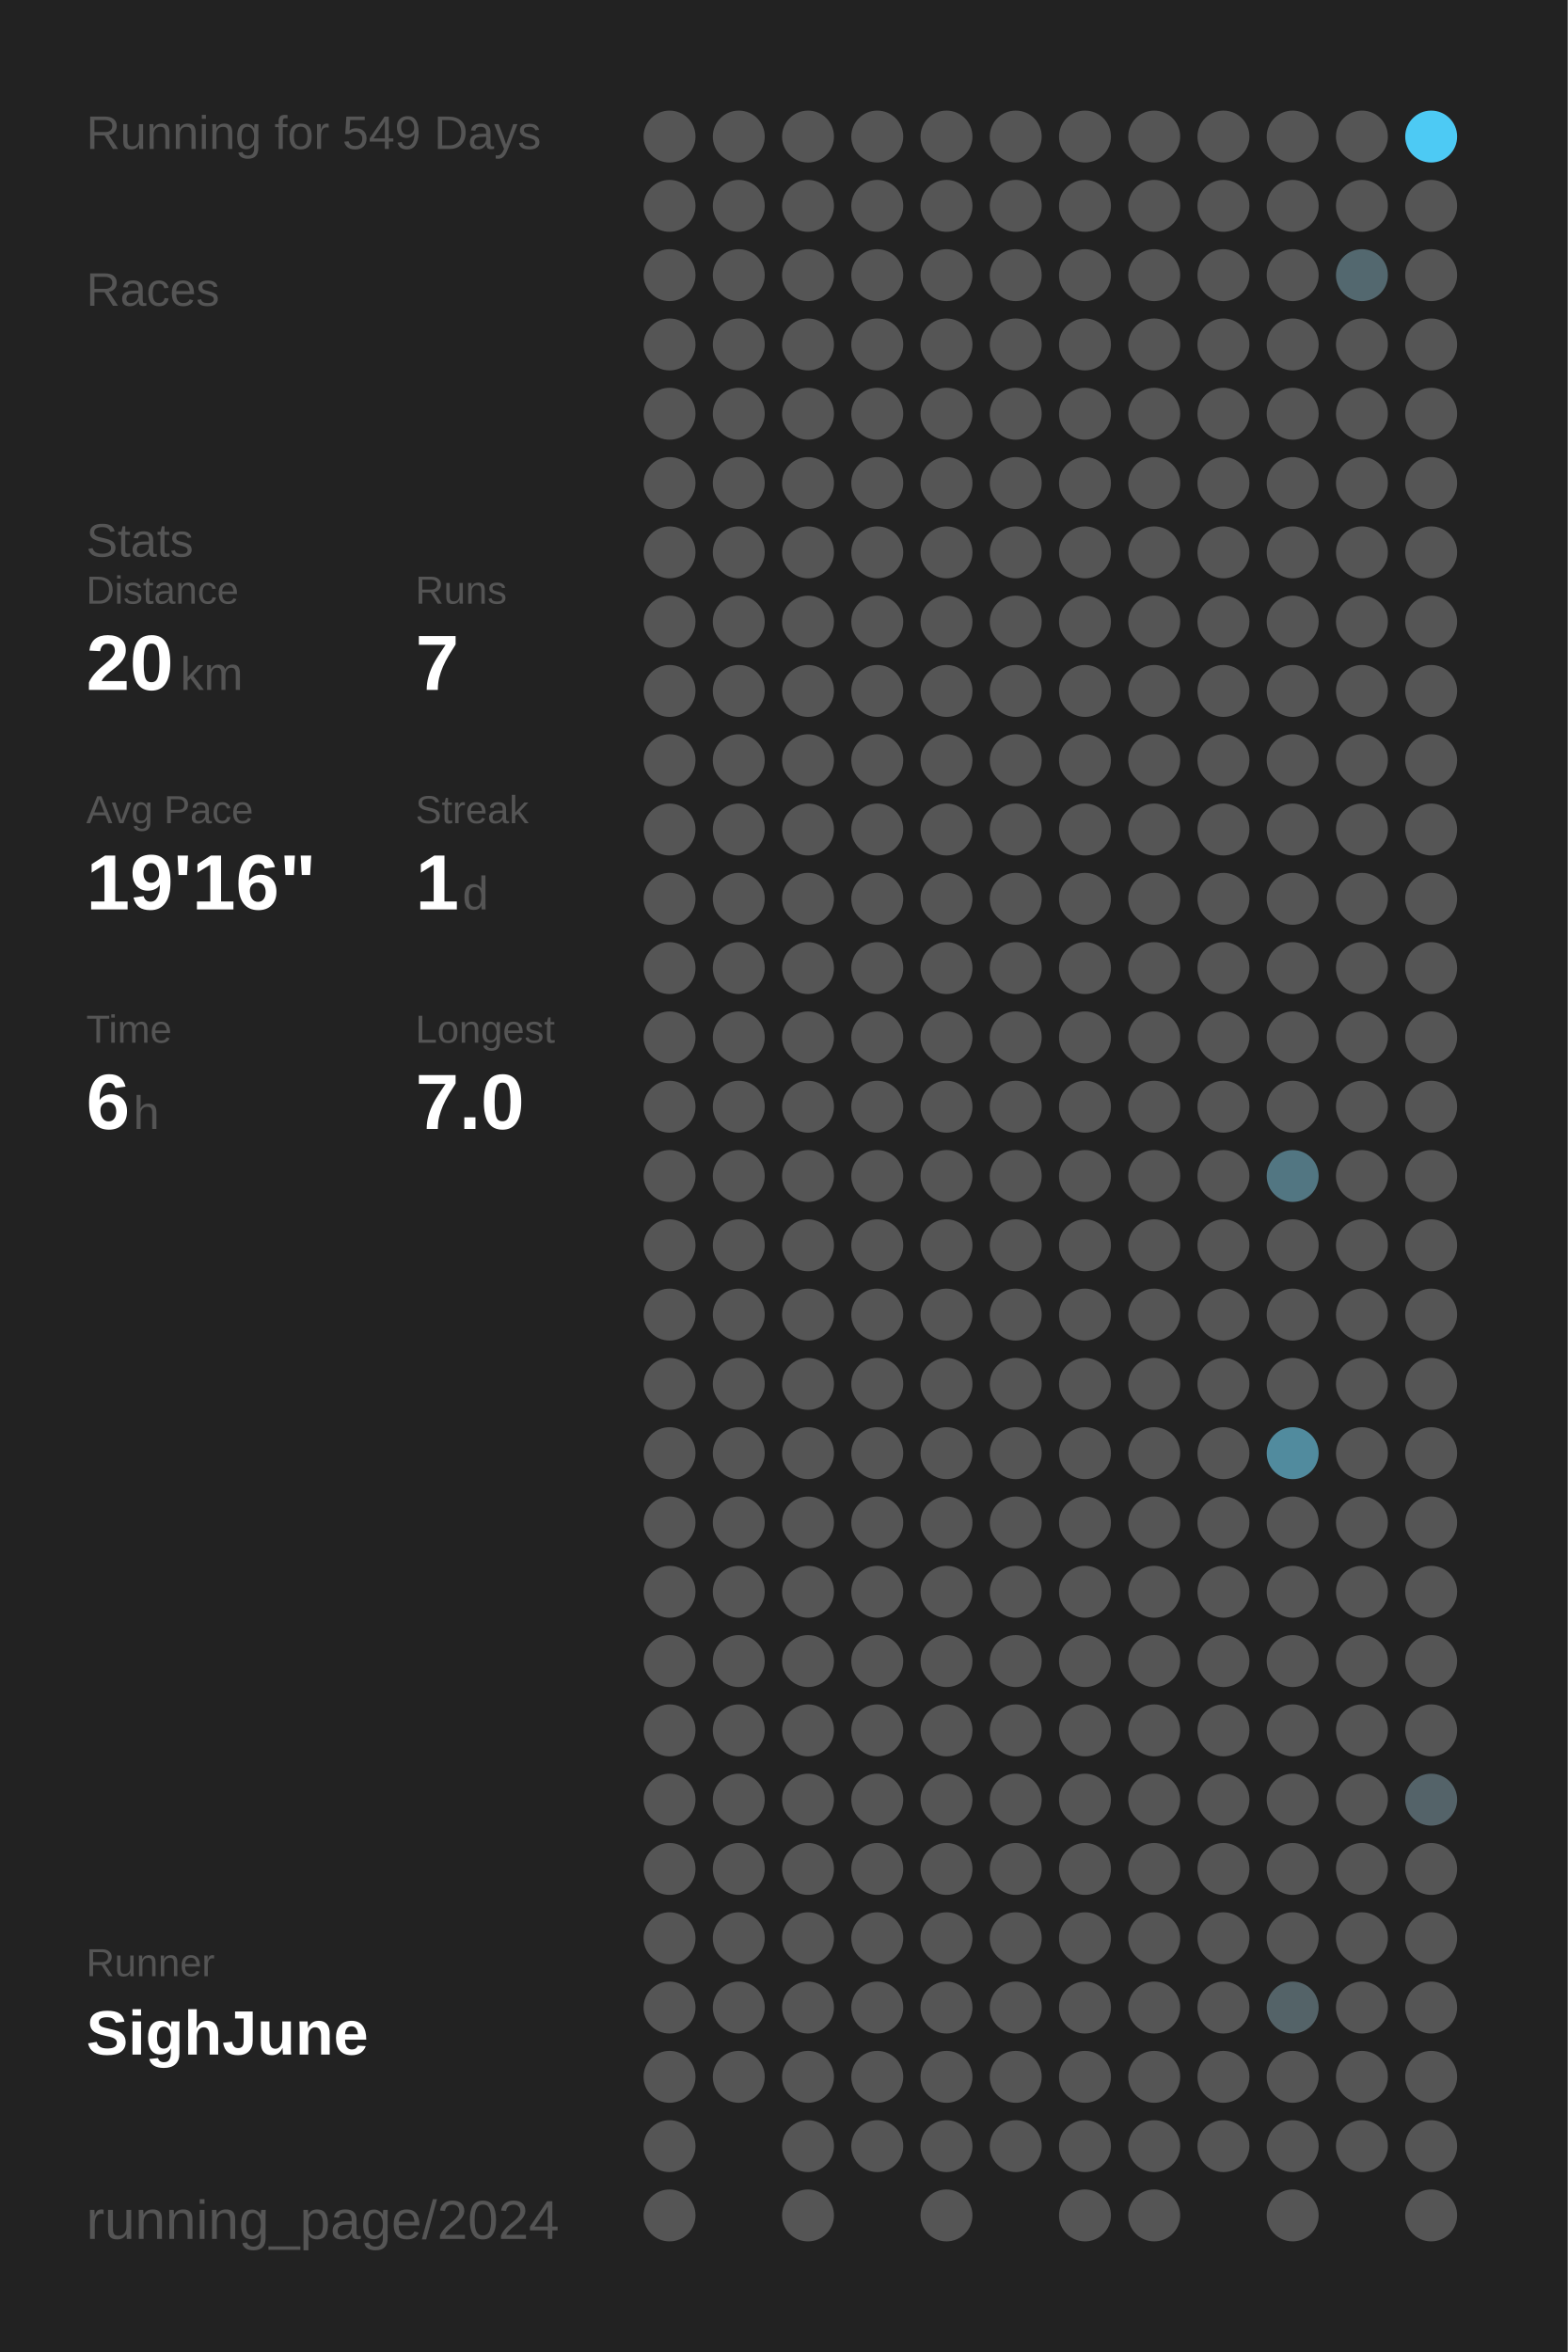
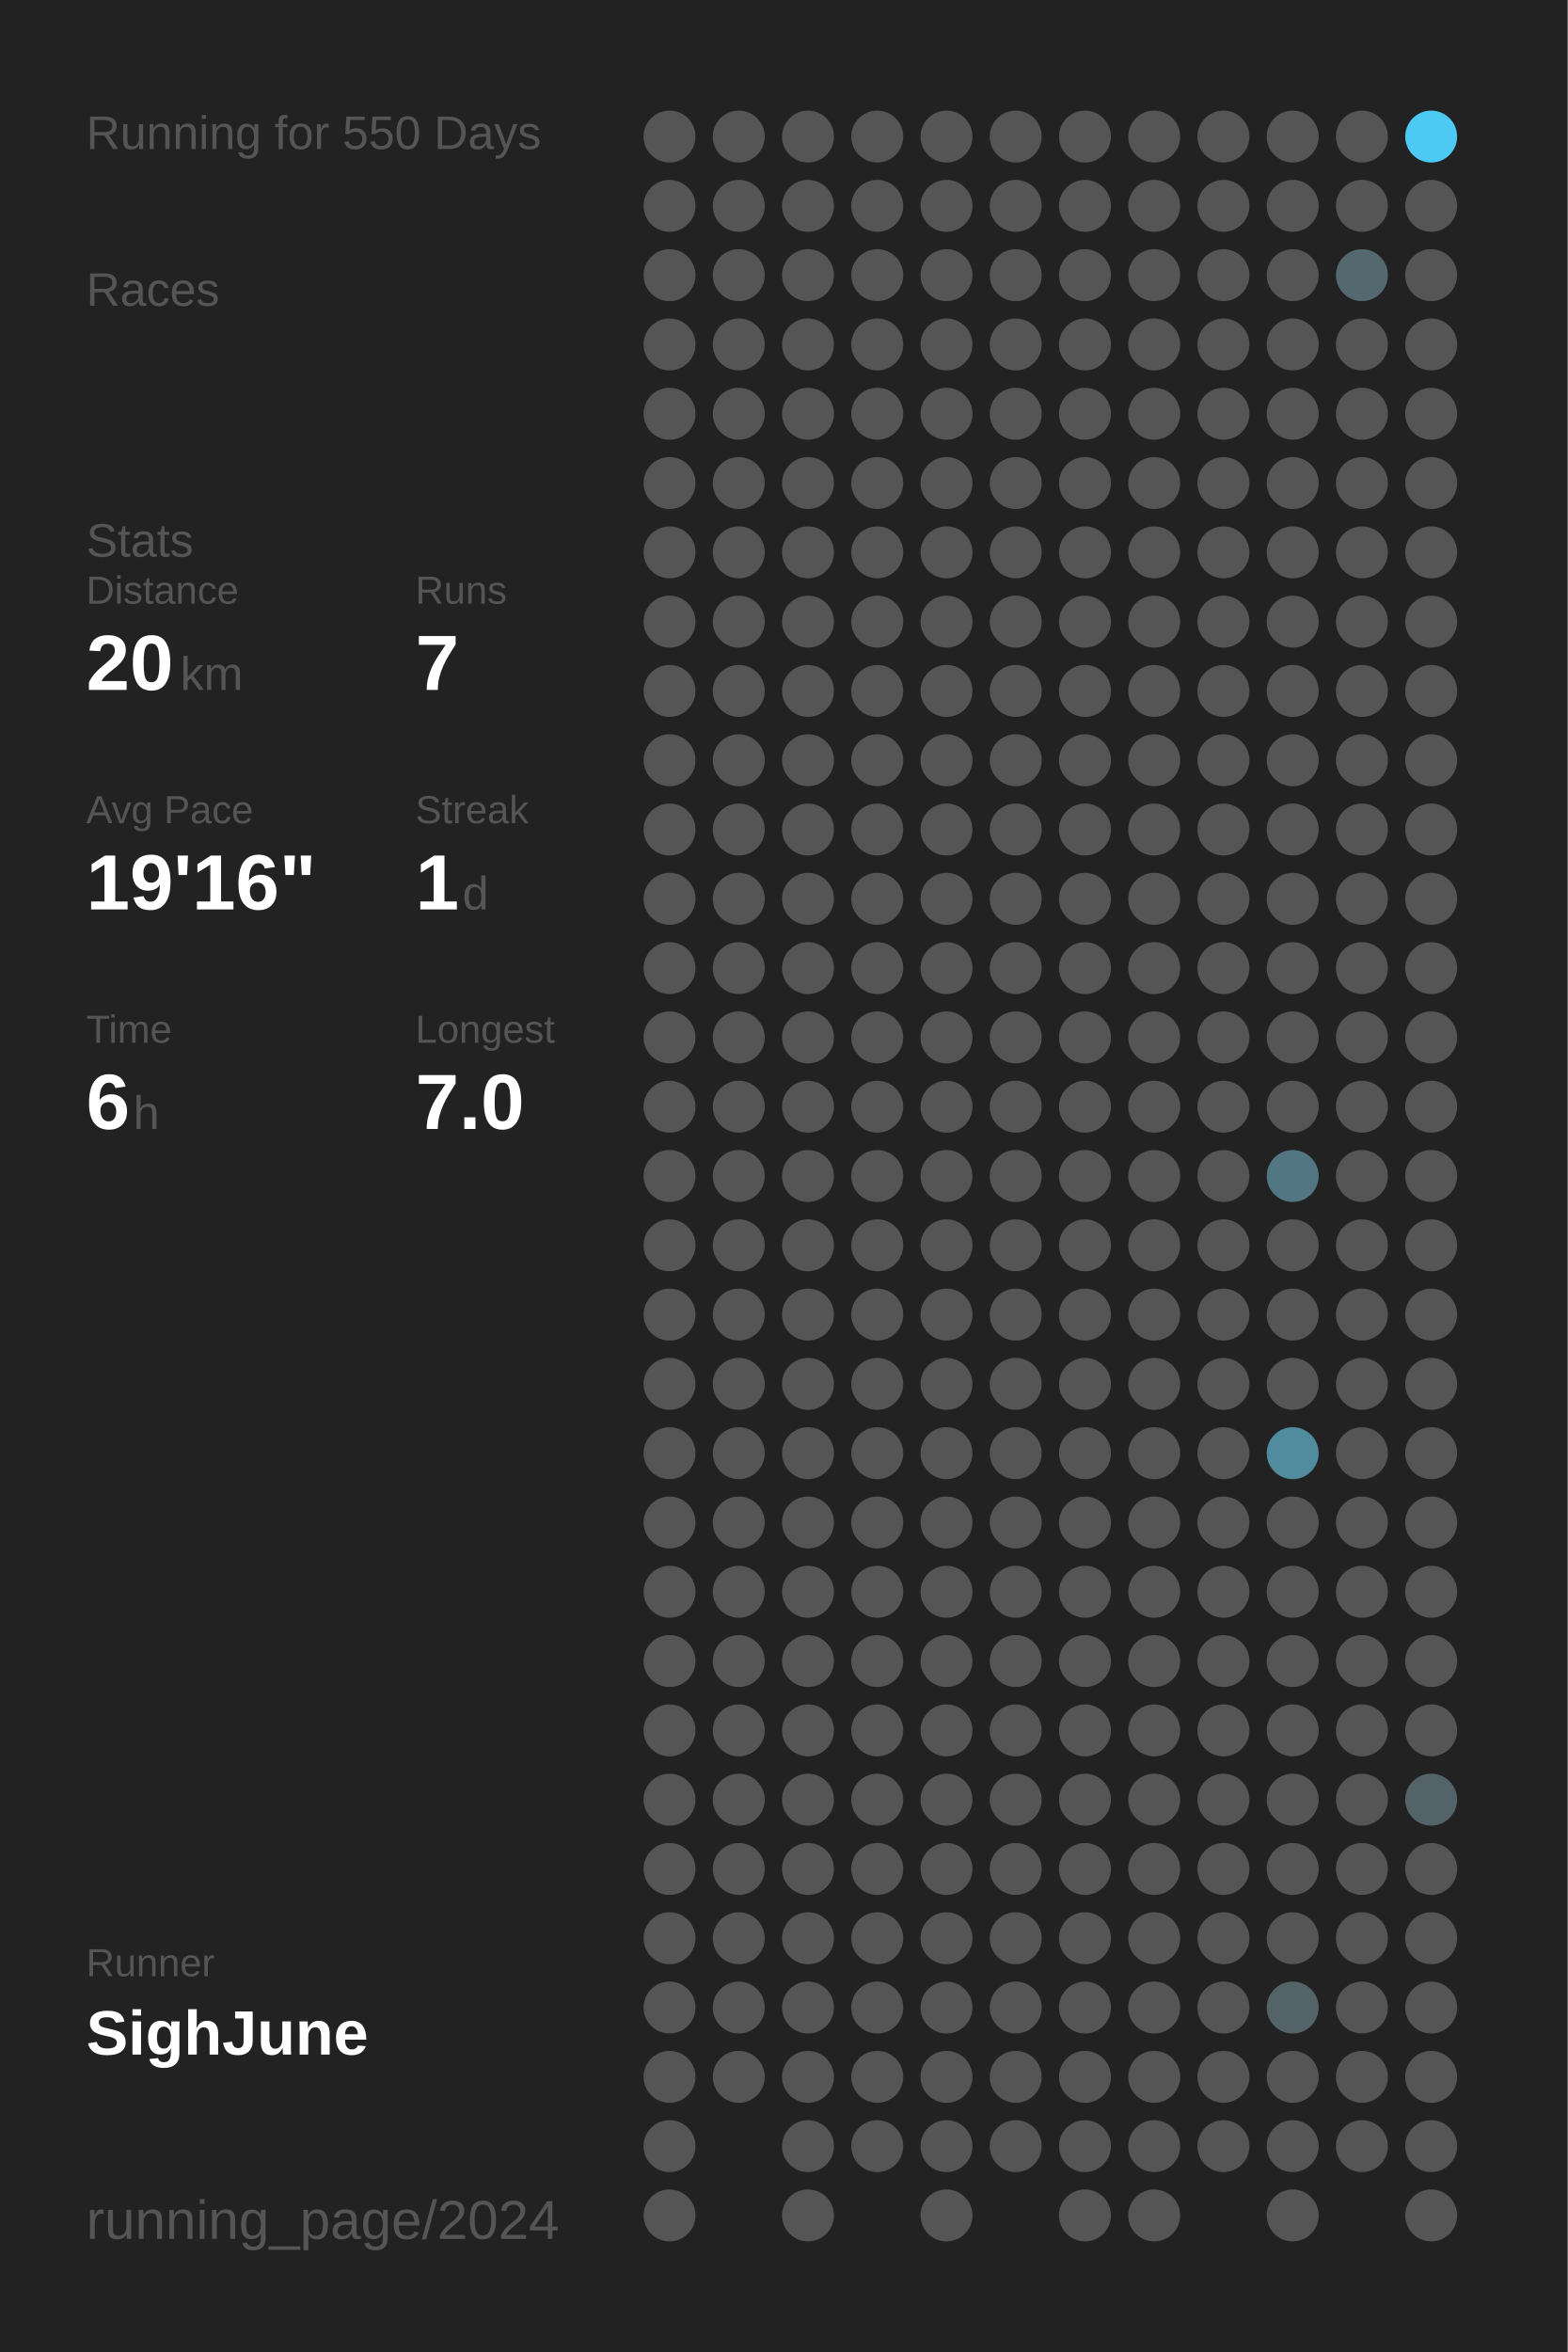
<svg xmlns="http://www.w3.org/2000/svg" baseProfile="full" height="300mm" version="1.1" viewBox="0,0,200,300" width="200mm">
  <defs />
  <rect fill="#222222" height="300" width="200" x="0" y="0" />
-   <text fill="#555555" style="font-size:6px; font-family:Arial;" x="11" y="19">Running for 549 Days</text>
+   <text fill="#555555" style="font-size:6px; font-family:Arial;" x="11" y="19">Running for 550 Days</text>
  <text fill="#555555" style="font-size:6px; font-family:Arial;" x="11" y="39">Races</text>
  <text fill="#555555" style="font-size:6px; font-family:Arial;" x="11" y="71">Stats</text>
  <text fill="#555555" style="font-size:5px; font-family:Arial;" x="11" y="77">Distance</text>
  <text fill="#FFFFFF" style="font-size:10px; font-family:Arial; font-weight:bold;" x="11" y="88">20</text>
  <text fill="#555555" style="font-size:6px; font-family:Arial;" x="23" y="88">km</text>
  <text fill="#555555" style="font-size:5px; font-family:Arial;" x="53" y="77">Runs</text>
  <text fill="#FFFFFF" style="font-size:10px; font-family:Arial; font-weight:bold;" x="53" y="88">7</text>
  <text fill="#555555" style="font-size:5px; font-family:Arial;" x="11" y="105">Avg Pace</text>
  <text fill="#FFFFFF" style="font-size:10px; font-family:Arial; font-weight:bold;" x="11" y="116">19'16"</text>
  <text fill="#555555" style="font-size:5px; font-family:Arial;" x="53" y="105">Streak</text>
  <text fill="#FFFFFF" style="font-size:10px; font-family:Arial; font-weight:bold;" x="53" y="116">1</text>
  <text fill="#555555" style="font-size:6px; font-family:Arial;" x="59" y="116">d</text>
  <text fill="#555555" style="font-size:5px; font-family:Arial;" x="11" y="133">Time</text>
  <text fill="#FFFFFF" style="font-size:10px; font-family:Arial; font-weight:bold;" x="11" y="144">6</text>
  <text fill="#555555" style="font-size:6px; font-family:Arial;" x="17" y="144">h</text>
  <text fill="#555555" style="font-size:5px; font-family:Arial;" x="53" y="133">Longest</text>
  <text fill="#FFFFFF" style="font-size:10px; font-family:Arial; font-weight:bold;" x="53" y="144">7.0</text>
  <text fill="#555555" style="font-size:5px; font-family:Arial;" x="11" y="252.065">Runner</text>
  <text fill="#FFFFFF" style="font-size:8px; font-family:Arial; font-weight:bold;" x="11" y="262.065">SighJune</text>
  <text fill="#555555" style="font-size:7px; font-family:Arial;" x="11" y="285.581">running_page/2024</text>
  <circle cx="85.417" cy="17.419" fill="#555555" r="3.312" />
  <circle cx="85.417" cy="26.258" fill="#555555" r="3.312" />
  <circle cx="85.417" cy="35.097" fill="#555555" r="3.312" />
  <circle cx="85.417" cy="43.935" fill="#555555" r="3.312" />
  <circle cx="85.417" cy="52.774" fill="#555555" r="3.312" />
  <circle cx="85.417" cy="61.613" fill="#555555" r="3.312" />
  <circle cx="85.417" cy="70.452" fill="#555555" r="3.312" />
  <circle cx="85.417" cy="79.29" fill="#555555" r="3.312" />
  <circle cx="85.417" cy="88.129" fill="#555555" r="3.312" />
  <circle cx="85.417" cy="96.968" fill="#555555" r="3.312" />
  <circle cx="85.417" cy="105.806" fill="#555555" r="3.312" />
  <circle cx="85.417" cy="114.645" fill="#555555" r="3.312" />
  <circle cx="85.417" cy="123.484" fill="#555555" r="3.312" />
  <circle cx="85.417" cy="132.323" fill="#555555" r="3.312" />
  <circle cx="85.417" cy="141.161" fill="#555555" r="3.312" />
  <circle cx="85.417" cy="150" fill="#555555" r="3.312" />
  <circle cx="85.417" cy="158.839" fill="#555555" r="3.312" />
  <circle cx="85.417" cy="167.677" fill="#555555" r="3.312" />
  <circle cx="85.417" cy="176.516" fill="#555555" r="3.312" />
  <circle cx="85.417" cy="185.355" fill="#555555" r="3.312" />
  <circle cx="85.417" cy="194.194" fill="#555555" r="3.312" />
  <circle cx="85.417" cy="203.032" fill="#555555" r="3.312" />
  <circle cx="85.417" cy="211.871" fill="#555555" r="3.312" />
  <circle cx="85.417" cy="220.71" fill="#555555" r="3.312" />
  <circle cx="85.417" cy="229.548" fill="#555555" r="3.312" />
  <circle cx="85.417" cy="238.387" fill="#555555" r="3.312" />
  <circle cx="85.417" cy="247.226" fill="#555555" r="3.312" />
  <circle cx="85.417" cy="256.065" fill="#555555" r="3.312" />
  <circle cx="85.417" cy="264.903" fill="#555555" r="3.312" />
  <circle cx="85.417" cy="273.742" fill="#555555" r="3.312" />
  <circle cx="85.417" cy="282.581" fill="#555555" r="3.312" />
  <circle cx="94.25" cy="17.419" fill="#555555" r="3.312" />
  <circle cx="94.25" cy="26.258" fill="#555555" r="3.312" />
  <circle cx="94.25" cy="35.097" fill="#555555" r="3.312" />
  <circle cx="94.25" cy="43.935" fill="#555555" r="3.312" />
  <circle cx="94.25" cy="52.774" fill="#555555" r="3.312" />
  <circle cx="94.25" cy="61.613" fill="#555555" r="3.312" />
  <circle cx="94.25" cy="70.452" fill="#555555" r="3.312" />
  <circle cx="94.25" cy="79.29" fill="#555555" r="3.312" />
  <circle cx="94.25" cy="88.129" fill="#555555" r="3.312" />
  <circle cx="94.25" cy="96.968" fill="#555555" r="3.312" />
  <circle cx="94.25" cy="105.806" fill="#555555" r="3.312" />
  <circle cx="94.25" cy="114.645" fill="#555555" r="3.312" />
  <circle cx="94.25" cy="123.484" fill="#555555" r="3.312" />
  <circle cx="94.25" cy="132.323" fill="#555555" r="3.312" />
  <circle cx="94.25" cy="141.161" fill="#555555" r="3.312" />
  <circle cx="94.25" cy="150" fill="#555555" r="3.312" />
  <circle cx="94.25" cy="158.839" fill="#555555" r="3.312" />
  <circle cx="94.25" cy="167.677" fill="#555555" r="3.312" />
  <circle cx="94.25" cy="176.516" fill="#555555" r="3.312" />
  <circle cx="94.25" cy="185.355" fill="#555555" r="3.312" />
  <circle cx="94.25" cy="194.194" fill="#555555" r="3.312" />
  <circle cx="94.25" cy="203.032" fill="#555555" r="3.312" />
  <circle cx="94.25" cy="211.871" fill="#555555" r="3.312" />
  <circle cx="94.25" cy="220.71" fill="#555555" r="3.312" />
  <circle cx="94.25" cy="229.548" fill="#555555" r="3.312" />
  <circle cx="94.25" cy="238.387" fill="#555555" r="3.312" />
  <circle cx="94.25" cy="247.226" fill="#555555" r="3.312" />
  <circle cx="94.25" cy="256.065" fill="#555555" r="3.312" />
  <circle cx="94.25" cy="264.903" fill="#555555" r="3.312" />
  <circle cx="103.083" cy="17.419" fill="#555555" r="3.312" />
  <circle cx="103.083" cy="26.258" fill="#555555" r="3.312" />
  <circle cx="103.083" cy="35.097" fill="#555555" r="3.312" />
  <circle cx="103.083" cy="43.935" fill="#555555" r="3.312" />
  <circle cx="103.083" cy="52.774" fill="#555555" r="3.312" />
  <circle cx="103.083" cy="61.613" fill="#555555" r="3.312" />
  <circle cx="103.083" cy="70.452" fill="#555555" r="3.312" />
  <circle cx="103.083" cy="79.29" fill="#555555" r="3.312" />
  <circle cx="103.083" cy="88.129" fill="#555555" r="3.312" />
  <circle cx="103.083" cy="96.968" fill="#555555" r="3.312" />
  <circle cx="103.083" cy="105.806" fill="#555555" r="3.312" />
  <circle cx="103.083" cy="114.645" fill="#555555" r="3.312" />
  <circle cx="103.083" cy="123.484" fill="#555555" r="3.312" />
  <circle cx="103.083" cy="132.323" fill="#555555" r="3.312" />
  <circle cx="103.083" cy="141.161" fill="#555555" r="3.312" />
  <circle cx="103.083" cy="150" fill="#555555" r="3.312" />
  <circle cx="103.083" cy="158.839" fill="#555555" r="3.312" />
  <circle cx="103.083" cy="167.677" fill="#555555" r="3.312" />
  <circle cx="103.083" cy="176.516" fill="#555555" r="3.312" />
  <circle cx="103.083" cy="185.355" fill="#555555" r="3.312" />
  <circle cx="103.083" cy="194.194" fill="#555555" r="3.312" />
  <circle cx="103.083" cy="203.032" fill="#555555" r="3.312" />
  <circle cx="103.083" cy="211.871" fill="#555555" r="3.312" />
  <circle cx="103.083" cy="220.71" fill="#555555" r="3.312" />
  <circle cx="103.083" cy="229.548" fill="#555555" r="3.312" />
  <circle cx="103.083" cy="238.387" fill="#555555" r="3.312" />
  <circle cx="103.083" cy="247.226" fill="#555555" r="3.312" />
  <circle cx="103.083" cy="256.065" fill="#555555" r="3.312" />
  <circle cx="103.083" cy="264.903" fill="#555555" r="3.312" />
  <circle cx="103.083" cy="273.742" fill="#555555" r="3.312" />
  <circle cx="103.083" cy="282.581" fill="#555555" r="3.312" />
  <circle cx="111.917" cy="17.419" fill="#555555" r="3.312" />
  <circle cx="111.917" cy="26.258" fill="#555555" r="3.312" />
  <circle cx="111.917" cy="35.097" fill="#555555" r="3.312" />
  <circle cx="111.917" cy="43.935" fill="#555555" r="3.312" />
  <circle cx="111.917" cy="52.774" fill="#555555" r="3.312" />
  <circle cx="111.917" cy="61.613" fill="#555555" r="3.312" />
  <circle cx="111.917" cy="70.452" fill="#555555" r="3.312" />
  <circle cx="111.917" cy="79.29" fill="#555555" r="3.312" />
  <circle cx="111.917" cy="88.129" fill="#555555" r="3.312" />
  <circle cx="111.917" cy="96.968" fill="#555555" r="3.312" />
  <circle cx="111.917" cy="105.806" fill="#555555" r="3.312" />
  <circle cx="111.917" cy="114.645" fill="#555555" r="3.312" />
  <circle cx="111.917" cy="123.484" fill="#555555" r="3.312" />
  <circle cx="111.917" cy="132.323" fill="#555555" r="3.312" />
  <circle cx="111.917" cy="141.161" fill="#555555" r="3.312" />
  <circle cx="111.917" cy="150" fill="#555555" r="3.312" />
  <circle cx="111.917" cy="158.839" fill="#555555" r="3.312" />
  <circle cx="111.917" cy="167.677" fill="#555555" r="3.312" />
  <circle cx="111.917" cy="176.516" fill="#555555" r="3.312" />
  <circle cx="111.917" cy="185.355" fill="#555555" r="3.312" />
  <circle cx="111.917" cy="194.194" fill="#555555" r="3.312" />
  <circle cx="111.917" cy="203.032" fill="#555555" r="3.312" />
  <circle cx="111.917" cy="211.871" fill="#555555" r="3.312" />
  <circle cx="111.917" cy="220.71" fill="#555555" r="3.312" />
  <circle cx="111.917" cy="229.548" fill="#555555" r="3.312" />
  <circle cx="111.917" cy="238.387" fill="#555555" r="3.312" />
  <circle cx="111.917" cy="247.226" fill="#555555" r="3.312" />
  <circle cx="111.917" cy="256.065" fill="#555555" r="3.312" />
  <circle cx="111.917" cy="264.903" fill="#555555" r="3.312" />
  <circle cx="111.917" cy="273.742" fill="#555555" r="3.312" />
  <circle cx="120.75" cy="17.419" fill="#555555" r="3.312" />
  <circle cx="120.75" cy="26.258" fill="#555555" r="3.312" />
  <circle cx="120.75" cy="35.097" fill="#555555" r="3.312" />
  <circle cx="120.75" cy="43.935" fill="#555555" r="3.312" />
  <circle cx="120.75" cy="52.774" fill="#555555" r="3.312" />
  <circle cx="120.75" cy="61.613" fill="#555555" r="3.312" />
  <circle cx="120.75" cy="70.452" fill="#555555" r="3.312" />
  <circle cx="120.75" cy="79.29" fill="#555555" r="3.312" />
  <circle cx="120.75" cy="88.129" fill="#555555" r="3.312" />
  <circle cx="120.75" cy="96.968" fill="#555555" r="3.312" />
  <circle cx="120.75" cy="105.806" fill="#555555" r="3.312" />
  <circle cx="120.75" cy="114.645" fill="#555555" r="3.312" />
  <circle cx="120.75" cy="123.484" fill="#555555" r="3.312" />
  <circle cx="120.75" cy="132.323" fill="#555555" r="3.312" />
  <circle cx="120.75" cy="141.161" fill="#555555" r="3.312" />
  <circle cx="120.75" cy="150" fill="#555555" r="3.312" />
  <circle cx="120.75" cy="158.839" fill="#555555" r="3.312" />
  <circle cx="120.75" cy="167.677" fill="#555555" r="3.312" />
  <circle cx="120.75" cy="176.516" fill="#555555" r="3.312" />
  <circle cx="120.75" cy="185.355" fill="#555555" r="3.312" />
  <circle cx="120.75" cy="194.194" fill="#555555" r="3.312" />
  <circle cx="120.75" cy="203.032" fill="#555555" r="3.312" />
  <circle cx="120.75" cy="211.871" fill="#555555" r="3.312" />
  <circle cx="120.75" cy="220.71" fill="#555555" r="3.312" />
  <circle cx="120.75" cy="229.548" fill="#555555" r="3.312" />
  <circle cx="120.75" cy="238.387" fill="#555555" r="3.312" />
  <circle cx="120.75" cy="247.226" fill="#555555" r="3.312" />
  <circle cx="120.75" cy="256.065" fill="#555555" r="3.312" />
  <circle cx="120.75" cy="264.903" fill="#555555" r="3.312" />
  <circle cx="120.75" cy="273.742" fill="#555555" r="3.312" />
  <circle cx="120.75" cy="282.581" fill="#555555" r="3.312" />
  <circle cx="129.583" cy="17.419" fill="#555555" r="3.312" />
  <circle cx="129.583" cy="26.258" fill="#555555" r="3.312" />
  <circle cx="129.583" cy="35.097" fill="#555555" r="3.312" />
  <circle cx="129.583" cy="43.935" fill="#555555" r="3.312" />
  <circle cx="129.583" cy="52.774" fill="#555555" r="3.312" />
  <circle cx="129.583" cy="61.613" fill="#555555" r="3.312" />
  <circle cx="129.583" cy="70.452" fill="#555555" r="3.312" />
  <circle cx="129.583" cy="79.29" fill="#555555" r="3.312" />
  <circle cx="129.583" cy="88.129" fill="#555555" r="3.312" />
  <circle cx="129.583" cy="96.968" fill="#555555" r="3.312" />
  <circle cx="129.583" cy="105.806" fill="#555555" r="3.312" />
  <circle cx="129.583" cy="114.645" fill="#555555" r="3.312" />
  <circle cx="129.583" cy="123.484" fill="#555555" r="3.312" />
  <circle cx="129.583" cy="132.323" fill="#555555" r="3.312" />
  <circle cx="129.583" cy="141.161" fill="#555555" r="3.312" />
  <circle cx="129.583" cy="150" fill="#555555" r="3.312" />
  <circle cx="129.583" cy="158.839" fill="#555555" r="3.312" />
  <circle cx="129.583" cy="167.677" fill="#555555" r="3.312" />
  <circle cx="129.583" cy="176.516" fill="#555555" r="3.312" />
  <circle cx="129.583" cy="185.355" fill="#555555" r="3.312" />
  <circle cx="129.583" cy="194.194" fill="#555555" r="3.312" />
  <circle cx="129.583" cy="203.032" fill="#555555" r="3.312" />
  <circle cx="129.583" cy="211.871" fill="#555555" r="3.312" />
  <circle cx="129.583" cy="220.71" fill="#555555" r="3.312" />
  <circle cx="129.583" cy="229.548" fill="#555555" r="3.312" />
  <circle cx="129.583" cy="238.387" fill="#555555" r="3.312" />
  <circle cx="129.583" cy="247.226" fill="#555555" r="3.312" />
  <circle cx="129.583" cy="256.065" fill="#555555" r="3.312" />
  <circle cx="129.583" cy="264.903" fill="#555555" r="3.312" />
  <circle cx="129.583" cy="273.742" fill="#555555" r="3.312" />
  <circle cx="138.417" cy="17.419" fill="#555555" r="3.312" />
  <circle cx="138.417" cy="26.258" fill="#555555" r="3.312" />
  <circle cx="138.417" cy="35.097" fill="#555555" r="3.312" />
  <circle cx="138.417" cy="43.935" fill="#555555" r="3.312" />
  <circle cx="138.417" cy="52.774" fill="#555555" r="3.312" />
  <circle cx="138.417" cy="61.613" fill="#555555" r="3.312" />
  <circle cx="138.417" cy="70.452" fill="#555555" r="3.312" />
  <circle cx="138.417" cy="79.29" fill="#555555" r="3.312" />
  <circle cx="138.417" cy="88.129" fill="#555555" r="3.312" />
  <circle cx="138.417" cy="96.968" fill="#555555" r="3.312" />
  <circle cx="138.417" cy="105.806" fill="#555555" r="3.312" />
  <circle cx="138.417" cy="114.645" fill="#555555" r="3.312" />
  <circle cx="138.417" cy="123.484" fill="#555555" r="3.312" />
  <circle cx="138.417" cy="132.323" fill="#555555" r="3.312" />
  <circle cx="138.417" cy="141.161" fill="#555555" r="3.312" />
  <circle cx="138.417" cy="150" fill="#555555" r="3.312" />
  <circle cx="138.417" cy="158.839" fill="#555555" r="3.312" />
  <circle cx="138.417" cy="167.677" fill="#555555" r="3.312" />
  <circle cx="138.417" cy="176.516" fill="#555555" r="3.312" />
  <circle cx="138.417" cy="185.355" fill="#555555" r="3.312" />
  <circle cx="138.417" cy="194.194" fill="#555555" r="3.312" />
  <circle cx="138.417" cy="203.032" fill="#555555" r="3.312" />
  <circle cx="138.417" cy="211.871" fill="#555555" r="3.312" />
  <circle cx="138.417" cy="220.71" fill="#555555" r="3.312" />
  <circle cx="138.417" cy="229.548" fill="#555555" r="3.312" />
  <circle cx="138.417" cy="238.387" fill="#555555" r="3.312" />
  <circle cx="138.417" cy="247.226" fill="#555555" r="3.312" />
  <circle cx="138.417" cy="256.065" fill="#555555" r="3.312" />
  <circle cx="138.417" cy="264.903" fill="#555555" r="3.312" />
  <circle cx="138.417" cy="273.742" fill="#555555" r="3.312" />
  <circle cx="138.417" cy="282.581" fill="#555555" r="3.312" />
  <circle cx="147.25" cy="17.419" fill="#555555" r="3.312" />
  <circle cx="147.25" cy="26.258" fill="#555555" r="3.312" />
  <circle cx="147.25" cy="35.097" fill="#555555" r="3.312" />
  <circle cx="147.25" cy="43.935" fill="#555555" r="3.312" />
  <circle cx="147.25" cy="52.774" fill="#555555" r="3.312" />
  <circle cx="147.25" cy="61.613" fill="#555555" r="3.312" />
  <circle cx="147.25" cy="70.452" fill="#555555" r="3.312" />
  <circle cx="147.25" cy="79.29" fill="#555555" r="3.312" />
  <circle cx="147.25" cy="88.129" fill="#555555" r="3.312" />
  <circle cx="147.25" cy="96.968" fill="#555555" r="3.312" />
  <circle cx="147.25" cy="105.806" fill="#555555" r="3.312" />
  <circle cx="147.25" cy="114.645" fill="#555555" r="3.312" />
  <circle cx="147.25" cy="123.484" fill="#555555" r="3.312" />
  <circle cx="147.25" cy="132.323" fill="#555555" r="3.312" />
  <circle cx="147.25" cy="141.161" fill="#555555" r="3.312" />
  <circle cx="147.25" cy="150" fill="#555555" r="3.312" />
  <circle cx="147.25" cy="158.839" fill="#555555" r="3.312" />
  <circle cx="147.25" cy="167.677" fill="#555555" r="3.312" />
  <circle cx="147.25" cy="176.516" fill="#555555" r="3.312" />
  <circle cx="147.25" cy="185.355" fill="#555555" r="3.312" />
  <circle cx="147.25" cy="194.194" fill="#555555" r="3.312" />
  <circle cx="147.25" cy="203.032" fill="#555555" r="3.312" />
  <circle cx="147.25" cy="211.871" fill="#555555" r="3.312" />
  <circle cx="147.25" cy="220.71" fill="#555555" r="3.312" />
  <circle cx="147.25" cy="229.548" fill="#555555" r="3.312" />
  <circle cx="147.25" cy="238.387" fill="#555555" r="3.312" />
  <circle cx="147.25" cy="247.226" fill="#555555" r="3.312" />
  <circle cx="147.25" cy="256.065" fill="#555555" r="3.312" />
  <circle cx="147.25" cy="264.903" fill="#555555" r="3.312" />
  <circle cx="147.25" cy="273.742" fill="#555555" r="3.312" />
  <circle cx="147.25" cy="282.581" fill="#555555" r="3.312" />
  <circle cx="156.083" cy="17.419" fill="#555555" r="3.312" />
  <circle cx="156.083" cy="26.258" fill="#555555" r="3.312" />
  <circle cx="156.083" cy="35.097" fill="#555555" r="3.312" />
  <circle cx="156.083" cy="43.935" fill="#555555" r="3.312" />
  <circle cx="156.083" cy="52.774" fill="#555555" r="3.312" />
  <circle cx="156.083" cy="61.613" fill="#555555" r="3.312" />
  <circle cx="156.083" cy="70.452" fill="#555555" r="3.312" />
  <circle cx="156.083" cy="79.29" fill="#555555" r="3.312" />
  <circle cx="156.083" cy="88.129" fill="#555555" r="3.312" />
  <circle cx="156.083" cy="96.968" fill="#555555" r="3.312" />
  <circle cx="156.083" cy="105.806" fill="#555555" r="3.312" />
  <circle cx="156.083" cy="114.645" fill="#555555" r="3.312" />
  <circle cx="156.083" cy="123.484" fill="#555555" r="3.312" />
  <circle cx="156.083" cy="132.323" fill="#555555" r="3.312" />
  <circle cx="156.083" cy="141.161" fill="#555555" r="3.312" />
  <circle cx="156.083" cy="150" fill="#555555" r="3.312" />
  <circle cx="156.083" cy="158.839" fill="#555555" r="3.312" />
  <circle cx="156.083" cy="167.677" fill="#555555" r="3.312" />
  <circle cx="156.083" cy="176.516" fill="#555555" r="3.312" />
  <circle cx="156.083" cy="185.355" fill="#555555" r="3.312" />
  <circle cx="156.083" cy="194.194" fill="#555555" r="3.312" />
  <circle cx="156.083" cy="203.032" fill="#555555" r="3.312" />
  <circle cx="156.083" cy="211.871" fill="#555555" r="3.312" />
  <circle cx="156.083" cy="220.71" fill="#555555" r="3.312" />
  <circle cx="156.083" cy="229.548" fill="#555555" r="3.312" />
  <circle cx="156.083" cy="238.387" fill="#555555" r="3.312" />
  <circle cx="156.083" cy="247.226" fill="#555555" r="3.312" />
  <circle cx="156.083" cy="256.065" fill="#555555" r="3.312" />
  <circle cx="156.083" cy="264.903" fill="#555555" r="3.312" />
  <circle cx="156.083" cy="273.742" fill="#555555" r="3.312" />
  <circle cx="164.917" cy="17.419" fill="#555555" r="3.312" />
  <circle cx="164.917" cy="26.258" fill="#555555" r="3.312" />
  <circle cx="164.917" cy="35.097" fill="#555555" r="3.312" />
  <circle cx="164.917" cy="43.935" fill="#555555" r="3.312" />
  <circle cx="164.917" cy="52.774" fill="#555555" r="3.312" />
  <circle cx="164.917" cy="61.613" fill="#555555" r="3.312" />
  <circle cx="164.917" cy="70.452" fill="#555555" r="3.312" />
  <circle cx="164.917" cy="79.29" fill="#555555" r="3.312" />
  <circle cx="164.917" cy="88.129" fill="#555555" r="3.312" />
  <circle cx="164.917" cy="96.968" fill="#555555" r="3.312" />
  <circle cx="164.917" cy="105.806" fill="#555555" r="3.312" />
  <circle cx="164.917" cy="114.645" fill="#555555" r="3.312" />
  <circle cx="164.917" cy="123.484" fill="#555555" r="3.312" />
  <circle cx="164.917" cy="132.323" fill="#555555" r="3.312" />
  <circle cx="164.917" cy="141.161" fill="#555555" r="3.312" />
  <circle cx="164.917" cy="150" fill="#527682" r="3.312" />
  <circle cx="164.917" cy="158.839" fill="#555555" r="3.312" />
  <circle cx="164.917" cy="167.677" fill="#555555" r="3.312" />
  <circle cx="164.917" cy="176.516" fill="#555555" r="3.312" />
  <circle cx="164.917" cy="185.355" fill="#518b9e" r="3.312" />
  <circle cx="164.917" cy="194.194" fill="#555555" r="3.312" />
  <circle cx="164.917" cy="203.032" fill="#555555" r="3.312" />
  <circle cx="164.917" cy="211.871" fill="#555555" r="3.312" />
  <circle cx="164.917" cy="220.71" fill="#555555" r="3.312" />
  <circle cx="164.917" cy="229.548" fill="#555555" r="3.312" />
  <circle cx="164.917" cy="238.387" fill="#555555" r="3.312" />
  <circle cx="164.917" cy="247.226" fill="#555555" r="3.312" />
  <circle cx="164.917" cy="256.065" fill="#546368" r="3.312" />
  <circle cx="164.917" cy="264.903" fill="#555555" r="3.312" />
  <circle cx="164.917" cy="273.742" fill="#555555" r="3.312" />
  <circle cx="164.917" cy="282.581" fill="#555555" r="3.312" />
  <circle cx="173.75" cy="17.419" fill="#555555" r="3.312" />
  <circle cx="173.75" cy="26.258" fill="#555555" r="3.312" />
  <circle cx="173.75" cy="35.097" fill="#53686f" r="3.312" />
  <circle cx="173.75" cy="43.935" fill="#555555" r="3.312" />
  <circle cx="173.75" cy="52.774" fill="#555555" r="3.312" />
  <circle cx="173.75" cy="61.613" fill="#555555" r="3.312" />
  <circle cx="173.75" cy="70.452" fill="#555555" r="3.312" />
  <circle cx="173.75" cy="79.29" fill="#555555" r="3.312" />
  <circle cx="173.75" cy="88.129" fill="#555555" r="3.312" />
  <circle cx="173.75" cy="96.968" fill="#555555" r="3.312" />
  <circle cx="173.75" cy="105.806" fill="#555555" r="3.312" />
  <circle cx="173.75" cy="114.645" fill="#555555" r="3.312" />
  <circle cx="173.75" cy="123.484" fill="#555555" r="3.312" />
  <circle cx="173.75" cy="132.323" fill="#555555" r="3.312" />
  <circle cx="173.75" cy="141.161" fill="#555555" r="3.312" />
  <circle cx="173.75" cy="150" fill="#555555" r="3.312" />
  <circle cx="173.75" cy="158.839" fill="#555555" r="3.312" />
  <circle cx="173.75" cy="167.677" fill="#555555" r="3.312" />
  <circle cx="173.75" cy="176.516" fill="#555555" r="3.312" />
  <circle cx="173.75" cy="185.355" fill="#555555" r="3.312" />
  <circle cx="173.75" cy="194.194" fill="#555555" r="3.312" />
  <circle cx="173.75" cy="203.032" fill="#555555" r="3.312" />
  <circle cx="173.75" cy="211.871" fill="#555555" r="3.312" />
  <circle cx="173.75" cy="220.71" fill="#555555" r="3.312" />
  <circle cx="173.75" cy="229.548" fill="#555555" r="3.312" />
  <circle cx="173.75" cy="238.387" fill="#555555" r="3.312" />
  <circle cx="173.75" cy="247.226" fill="#555555" r="3.312" />
  <circle cx="173.75" cy="256.065" fill="#555555" r="3.312" />
  <circle cx="173.75" cy="264.903" fill="#555555" r="3.312" />
  <circle cx="173.75" cy="273.742" fill="#555555" r="3.312" />
  <circle cx="182.583" cy="17.419" fill="#4dcaf4" r="3.312" />
  <circle cx="182.583" cy="26.258" fill="#555555" r="3.312" />
  <circle cx="182.583" cy="35.097" fill="#555555" r="3.312" />
  <circle cx="182.583" cy="43.935" fill="#555555" r="3.312" />
  <circle cx="182.583" cy="52.774" fill="#555555" r="3.312" />
  <circle cx="182.583" cy="61.613" fill="#555555" r="3.312" />
  <circle cx="182.583" cy="70.452" fill="#555555" r="3.312" />
  <circle cx="182.583" cy="79.29" fill="#555555" r="3.312" />
  <circle cx="182.583" cy="88.129" fill="#555555" r="3.312" />
  <circle cx="182.583" cy="96.968" fill="#555555" r="3.312" />
  <circle cx="182.583" cy="105.806" fill="#555555" r="3.312" />
  <circle cx="182.583" cy="114.645" fill="#555555" r="3.312" />
  <circle cx="182.583" cy="123.484" fill="#555555" r="3.312" />
  <circle cx="182.583" cy="132.323" fill="#555555" r="3.312" />
  <circle cx="182.583" cy="141.161" fill="#555555" r="3.312" />
  <circle cx="182.583" cy="150" fill="#555555" r="3.312" />
  <circle cx="182.583" cy="158.839" fill="#555555" r="3.312" />
  <circle cx="182.583" cy="167.677" fill="#555555" r="3.312" />
  <circle cx="182.583" cy="176.516" fill="#555555" r="3.312" />
  <circle cx="182.583" cy="185.355" fill="#555555" r="3.312" />
  <circle cx="182.583" cy="194.194" fill="#555555" r="3.312" />
  <circle cx="182.583" cy="203.032" fill="#555555" r="3.312" />
  <circle cx="182.583" cy="211.871" fill="#555555" r="3.312" />
  <circle cx="182.583" cy="220.71" fill="#555555" r="3.312" />
  <circle cx="182.583" cy="229.548" fill="#546369" r="3.312" />
  <circle cx="182.583" cy="238.387" fill="#555555" r="3.312" />
  <circle cx="182.583" cy="247.226" fill="#555555" r="3.312" />
  <circle cx="182.583" cy="256.065" fill="#555555" r="3.312" />
  <circle cx="182.583" cy="264.903" fill="#555555" r="3.312" />
  <circle cx="182.583" cy="273.742" fill="#555555" r="3.312" />
  <circle cx="182.583" cy="282.581" fill="#555555" r="3.312" />
</svg>
